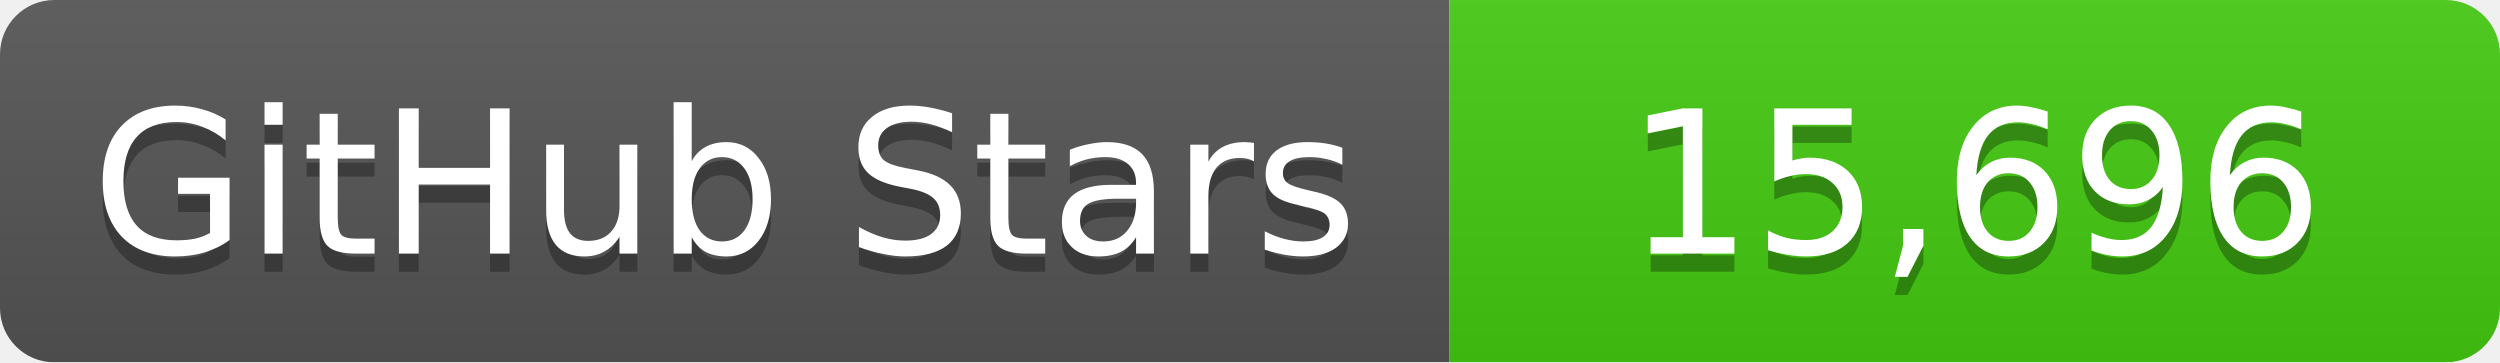
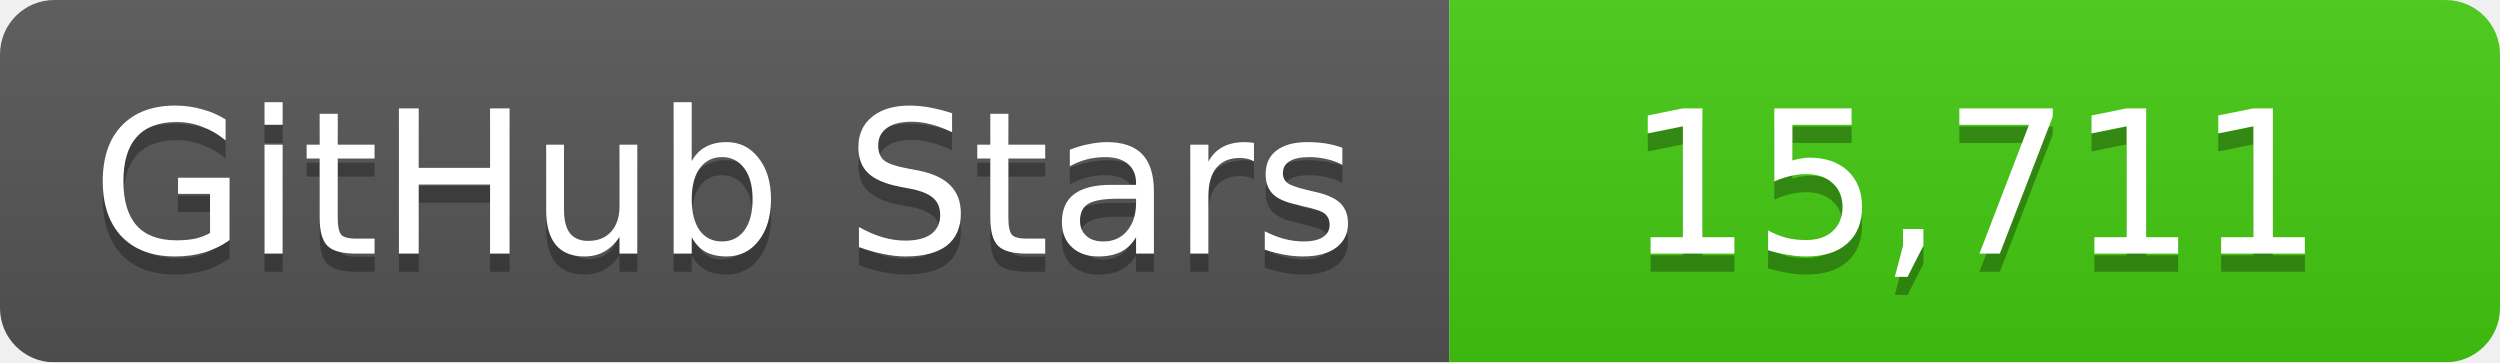
<svg xmlns="http://www.w3.org/2000/svg" width="138" height="20">
  <linearGradient id="b" x2="0" y2="100%">
    <stop offset="0" stop-color="#bbb" stop-opacity=".1" />
    <stop offset="1" stop-opacity=".1" />
  </linearGradient>
  <mask id="a">
    <rect width="138" height="20" rx="3" fill="#fff" />
  </mask>
  <g mask="url(#a)">
    <path fill="#555" d="M0 0h80v20H0z" />
    <path fill="#4c1" d="M80 0h58v20H80z" />
    <path fill="url(#b)" d="M0 0h138v20H0z" />
  </g>
  <g fill="#fff" text-anchor="middle" font-family="DejaVu Sans,Verdana,Geneva,sans-serif" font-size="11">
    <text x="40" y="15" fill="#010101" fill-opacity=".3">GitHub Stars</text>
    <text x="40" y="14">GitHub Stars</text>
-     <text x="109" y="15" fill="#010101" fill-opacity=".3">15,696</text>
-     <text x="109" y="14">15,696</text>
+     <text x="109" y="15" fill="#010101" fill-opacity=".3">15,711</text>
+     <text x="109" y="14">15,711</text>
  </g>
</svg>
